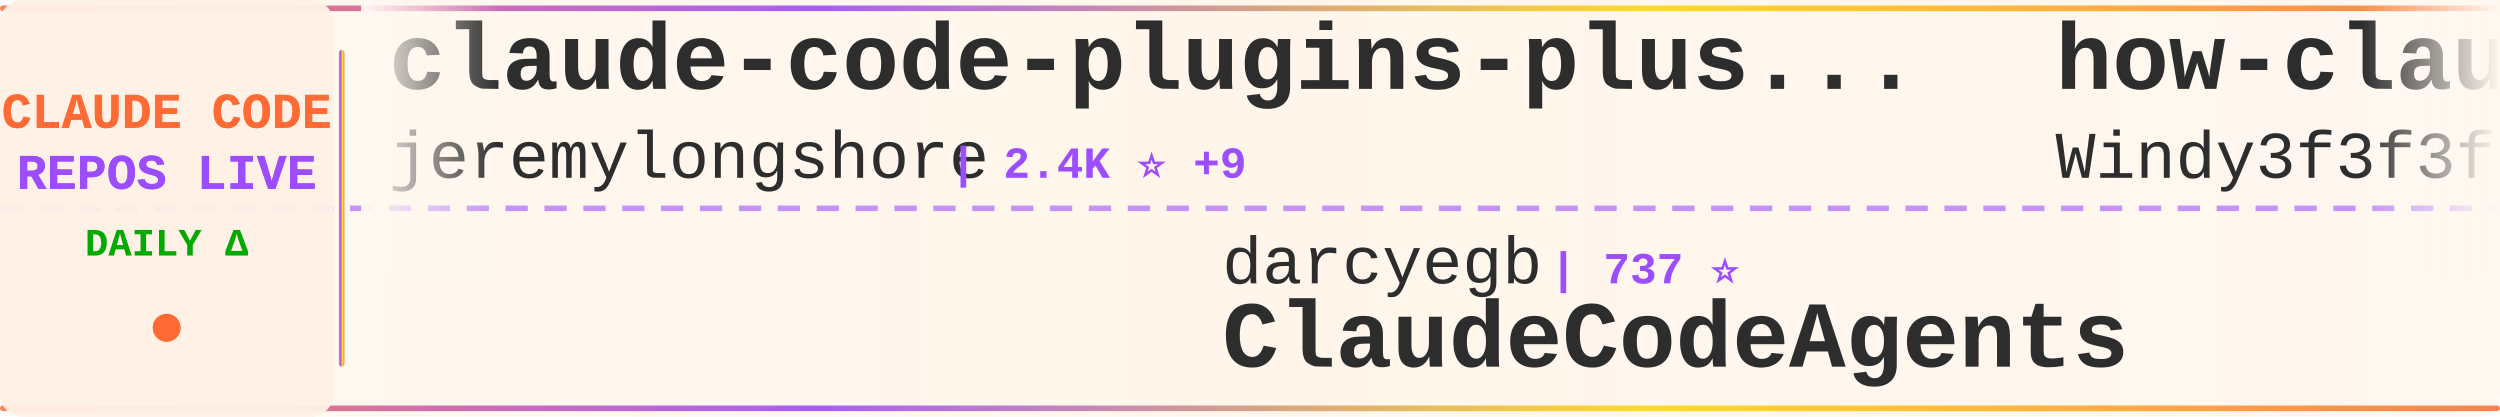
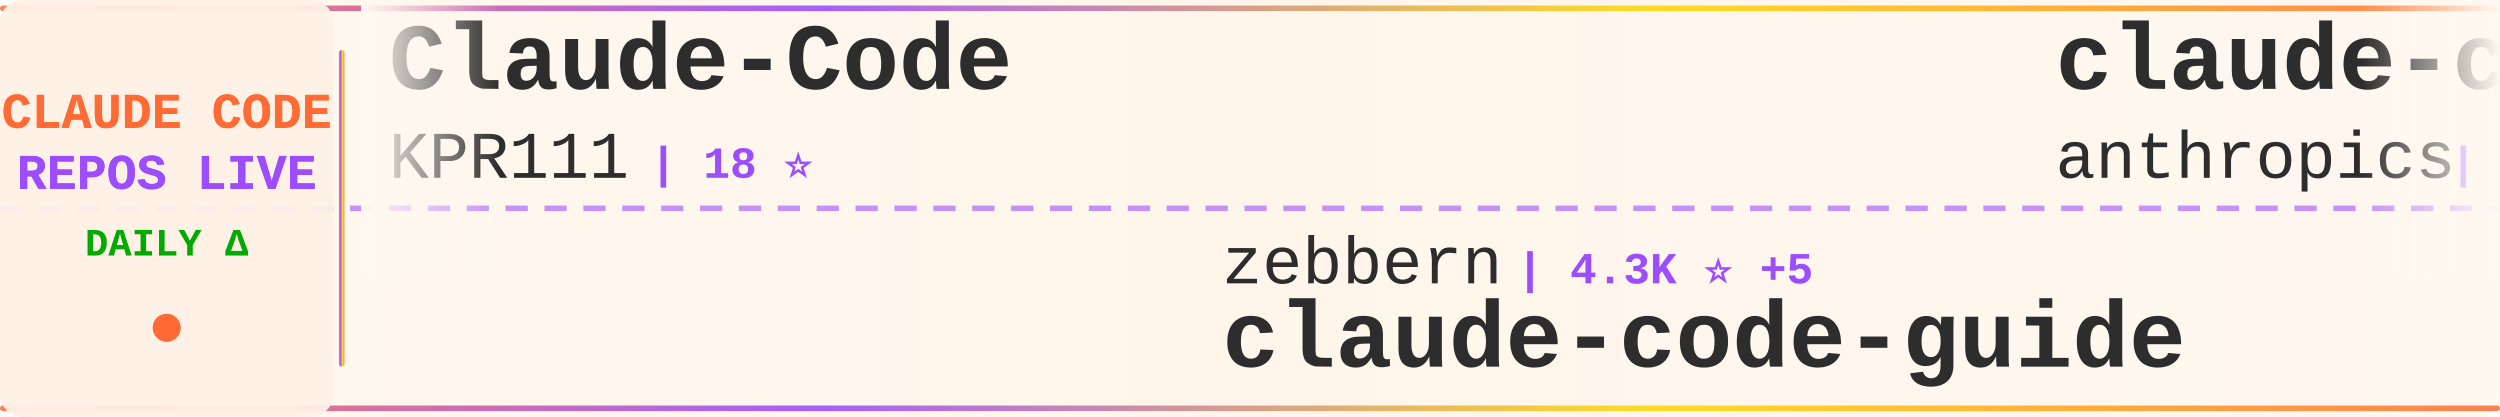
<svg xmlns="http://www.w3.org/2000/svg" width="900" height="150">
  <defs>
    <linearGradient id="tickerBg" x1="0%" y1="0%" x2="100%" y2="0%">
      <stop offset="0%" style="stop-color:#fff8f0;stop-opacity:0.98" />
      <stop offset="50%" style="stop-color:#fff5eb;stop-opacity:1" />
      <stop offset="100%" style="stop-color:#fff8f0;stop-opacity:0.98" />
    </linearGradient>
    <linearGradient id="borderGrad" x1="0%" y1="0%" x2="100%" y2="0%">
      <stop offset="0%" style="stop-color:#FF6B35;stop-opacity:0.85">
        <animate attributeName="stop-opacity" values="0.85;1;0.85" dur="2s" repeatCount="indefinite" />
      </stop>
      <stop offset="33%" style="stop-color:#9C4EFF;stop-opacity:0.9">
        <animate attributeName="stop-opacity" values="0.9;1;0.9" dur="2.2s" repeatCount="indefinite" />
      </stop>
      <stop offset="66%" style="stop-color:#FFD700;stop-opacity:0.85">
        <animate attributeName="stop-opacity" values="0.85;1;0.85" dur="1.8s" repeatCount="indefinite" />
      </stop>
      <stop offset="100%" style="stop-color:#FF6B35;stop-opacity:0.85">
        <animate attributeName="stop-opacity" values="0.85;1;0.85" dur="2s" repeatCount="indefinite" />
      </stop>
    </linearGradient>
    <filter id="textGlow">
      <feGaussianBlur stdDeviation="0.15" result="coloredBlur" />
      <feMerge>
        <feMergeNode in="coloredBlur" />
        <feMergeNode in="SourceGraphic" />
      </feMerge>
    </filter>
    <filter id="metricGlow">
      <feGaussianBlur stdDeviation="0.2" result="coloredBlur" />
      <feMerge>
        <feMergeNode in="coloredBlur" />
        <feMergeNode in="SourceGraphic" />
      </feMerge>
    </filter>
    <linearGradient id="leftFade" x1="0%" y1="0%" x2="100%" y2="0%">
      <stop offset="0%" style="stop-color:#fff8f0;stop-opacity:1" />
      <stop offset="100%" style="stop-color:#fff8f0;stop-opacity:0" />
    </linearGradient>
    <linearGradient id="rightFade" x1="0%" y1="0%" x2="100%" y2="0%">
      <stop offset="0%" style="stop-color:#fff8f0;stop-opacity:0" />
      <stop offset="100%" style="stop-color:#fff8f0;stop-opacity:1" />
    </linearGradient>
  </defs>
  <rect width="900" height="150" fill="url(#tickerBg)" rx="8" />
  <rect x="0" y="2" width="900" height="2" fill="url(#borderGrad)" rx="1" />
  <rect x="0" y="146" width="900" height="2" fill="url(#borderGrad)" rx="1" />
  <line x1="0" y1="75" x2="900" y2="75" stroke="#9C4EFF" stroke-width="2" stroke-dasharray="8 6" opacity="0.6" />
  <rect x="0" y="0" width="120" height="150" fill="#fff0e6" opacity="0.95" rx="8" />
  <text x="60" y="46" font-family="'Courier New', monospace" font-size="18" font-weight="bold" fill="#FF6B35" text-anchor="middle" filter="url(#textGlow)">
    CLAUDE CODE
  </text>
  <text x="60" y="68" font-family="'Courier New', monospace" font-size="18" font-weight="bold" fill="#9C4EFF" text-anchor="middle" filter="url(#textGlow)">
    REPOS LIVE
  </text>
  <text x="60" y="92" font-family="'Courier New', monospace" font-size="14" font-weight="bold" fill="#00aa00" text-anchor="middle">
    DAILY Δ
  </text>
  <circle cx="60" cy="118" r="5" fill="#FF6B35" filter="url(#metricGlow)">
    <animate attributeName="r" values="4;6;4" dur="1.5s" repeatCount="indefinite" />
    <animate attributeName="opacity" values="0.6;1;0.6" dur="1.5s" repeatCount="indefinite" />
  </circle>
  <rect x="122" y="18" width="2" height="114" fill="url(#borderGrad)" rx="1" />
  <clipPath id="tickerClip">
    <rect x="130" y="0" width="770" height="150" />
  </clipPath>
  <g clip-path="url(#tickerClip)">
    <g id="tickerItems">
      <animateTransform attributeName="transform" attributeType="XML" type="translate" from="0 0" to="-3000 0" dur="54s" repeatCount="indefinite" />
      <g transform="translate(0, 0)">
-         <text x="140" y="32" font-family="'Courier New', monospace" font-size="34" font-weight="bold" fill="#2d2d2d">claude-code-plugins-plus...</text>
-         <text x="140" y="64" font-family="'Courier New', monospace" font-size="24" font-weight="normal" fill="#2d2d2d" opacity="1.0">jeremylongshore</text>
-         <text x="342" y="64" font-family="'Courier New', monospace" font-size="16" font-weight="bold" fill="#9C4EFF"> | 2.4K ⭐ +9</text>
+         <text x="140" y="32" font-family="'Courier New', monospace" font-size="34" font-weight="bold" fill="#2d2d2d">Claude-Code</text>
+         <text x="140" y="64" font-family="'Courier New', monospace" font-size="24" font-weight="normal" fill="#2d2d2d" opacity="1.0">KPR111</text>
+         <text x="234" y="64" font-family="'Courier New', monospace" font-size="16" font-weight="bold" fill="#9C4EFF"> | 18 ⭐</text>
      </g>
      <g transform="translate(300, 0)">
-         <text x="140" y="102" font-family="'Courier New', monospace" font-size="24" font-weight="normal" fill="#2d2d2d" opacity="1.0">darcyegb</text>
-         <text x="258" y="102" font-family="'Courier New', monospace" font-size="16" font-weight="bold" fill="#9C4EFF"> | 737 ⭐</text>
-         <text x="140" y="132" font-family="'Courier New', monospace" font-size="34" font-weight="bold" fill="#2d2d2d">ClaudeCodeAgents</text>
+         <text x="140" y="102" font-family="'Courier New', monospace" font-size="24" font-weight="normal" fill="#2d2d2d" opacity="1.0">zebbern</text>
+         <text x="246" y="102" font-family="'Courier New', monospace" font-size="16" font-weight="bold" fill="#9C4EFF"> | 4.3K ⭐ +5</text>
+         <text x="140" y="132" font-family="'Courier New', monospace" font-size="34" font-weight="bold" fill="#2d2d2d">claude-code-guide</text>
      </g>
      <g transform="translate(600, 0)">
-         <text x="140" y="32" font-family="'Courier New', monospace" font-size="34" font-weight="bold" fill="#2d2d2d">how-claude-code-works</text>
-         <text x="140" y="64" font-family="'Courier New', monospace" font-size="24" font-weight="normal" fill="#2d2d2d" opacity="1.0">Windy3f3f3f3f</text>
-         <text x="318" y="64" font-family="'Courier New', monospace" font-size="16" font-weight="bold" fill="#9C4EFF"> | 2.8K ⭐ +6</text>
+         <text x="140" y="32" font-family="'Courier New', monospace" font-size="34" font-weight="bold" fill="#2d2d2d">claude-code-base-action</text>
+         <text x="140" y="64" font-family="'Courier New', monospace" font-size="24" font-weight="normal" fill="#2d2d2d" opacity="1.0">anthropics</text>
+         <text x="282" y="64" font-family="'Courier New', monospace" font-size="16" font-weight="bold" fill="#9C4EFF"> | 888 ⭐</text>
      </g>
      <g transform="translate(900, 0)">
-         <text x="140" y="102" font-family="'Courier New', monospace" font-size="24" font-weight="normal" fill="#2d2d2d" opacity="1.0">sugyan</text>
-         <text x="234" y="102" font-family="'Courier New', monospace" font-size="16" font-weight="bold" fill="#9C4EFF"> | 1.1K ⭐</text>
-         <text x="140" y="132" font-family="'Courier New', monospace" font-size="34" font-weight="bold" fill="#2d2d2d">claude-code-webui</text>
-       </g>
-       <g transform="translate(1200, 0)">
-         <text x="140" y="32" font-family="'Courier New', monospace" font-size="34" font-weight="bold" fill="#2d2d2d">skills</text>
-         <text x="140" y="64" font-family="'Courier New', monospace" font-size="24" font-weight="normal" fill="#2d2d2d" opacity="1.0">anthropics</text>
-         <text x="282" y="64" font-family="'Courier New', monospace" font-size="16" font-weight="bold" fill="#9C4EFF"> | 156.3K ⭐ +372</text>
-       </g>
-       <g transform="translate(1500, 0)">
-         <text x="140" y="102" font-family="'Courier New', monospace" font-size="24" font-weight="normal" fill="#2d2d2d" opacity="1.0">liuup</text>
-         <text x="222" y="102" font-family="'Courier New', monospace" font-size="16" font-weight="bold" fill="#9C4EFF"> | 3.3K ⭐ +8</text>
-         <text x="140" y="132" font-family="'Courier New', monospace" font-size="34" font-weight="bold" fill="#2d2d2d">claude-code-analysis</text>
-       </g>
-       <g transform="translate(1800, 0)">
-         <text x="140" y="32" font-family="'Courier New', monospace" font-size="34" font-weight="bold" fill="#2d2d2d">Claude-Code-Workflow</text>
-         <text x="140" y="64" font-family="'Courier New', monospace" font-size="24" font-weight="normal" fill="#2d2d2d" opacity="1.0">catlog22</text>
-         <text x="258" y="64" font-family="'Courier New', monospace" font-size="16" font-weight="bold" fill="#9C4EFF"> | 2.1K ⭐</text>
-       </g>
-       <g transform="translate(2100, 0)">
-         <text x="140" y="102" font-family="'Courier New', monospace" font-size="24" font-weight="normal" fill="#2d2d2d" opacity="1.0">ghuntley</text>
-         <text x="258" y="102" font-family="'Courier New', monospace" font-size="16" font-weight="bold" fill="#9C4EFF"> | 986 ⭐</text>
-         <text x="140" y="132" font-family="'Courier New', monospace" font-size="34" font-weight="bold" fill="#2d2d2d">claude-code-source-code-...</text>
-       </g>
-       <g transform="translate(2400, 0)">
-         <text x="140" y="32" font-family="'Courier New', monospace" font-size="34" font-weight="bold" fill="#2d2d2d">claude-code-local</text>
-         <text x="140" y="64" font-family="'Courier New', monospace" font-size="24" font-weight="normal" fill="#2d2d2d" opacity="1.0">nicedreamzapp</text>
-         <text x="318" y="64" font-family="'Courier New', monospace" font-size="16" font-weight="bold" fill="#9C4EFF"> | 2.9K ⭐ +5</text>
-       </g>
-       <g transform="translate(2700, 0)">
        <text x="140" y="102" font-family="'Courier New', monospace" font-size="24" font-weight="normal" fill="#2d2d2d" opacity="1.0">chauncygu</text>
        <text x="270" y="102" font-family="'Courier New', monospace" font-size="16" font-weight="bold" fill="#9C4EFF"> | 2.7K ⭐ +1</text>
        <text x="140" y="132" font-family="'Courier New', monospace" font-size="34" font-weight="bold" fill="#2d2d2d">collection-claude-code-s...</text>
      </g>
+       <g transform="translate(1200, 0)">
+         <text x="140" y="32" font-family="'Courier New', monospace" font-size="34" font-weight="bold" fill="#2d2d2d">claude-code-sourcemap</text>
+         <text x="140" y="64" font-family="'Courier New', monospace" font-size="24" font-weight="normal" fill="#2d2d2d" opacity="1.0">ChinaSiro</text>
+         <text x="270" y="64" font-family="'Courier New', monospace" font-size="16" font-weight="bold" fill="#9C4EFF"> | 9.5K ⭐ +8</text>
+       </g>
+       <g transform="translate(1500, 0)">
+         <text x="140" y="102" font-family="'Courier New', monospace" font-size="24" font-weight="normal" fill="#2d2d2d" opacity="1.0">Piebald-AI</text>
+         <text x="282" y="102" font-family="'Courier New', monospace" font-size="16" font-weight="bold" fill="#9C4EFF"> | 11.4K ⭐ +21</text>
+         <text x="140" y="132" font-family="'Courier New', monospace" font-size="34" font-weight="bold" fill="#2d2d2d">claude-code-system-promp...</text>
+       </g>
+       <g transform="translate(1800, 0)">
+         <text x="140" y="32" font-family="'Courier New', monospace" font-size="34" font-weight="bold" fill="#2d2d2d">claude-code-source-build</text>
+         <text x="140" y="64" font-family="'Courier New', monospace" font-size="24" font-weight="normal" fill="#2d2d2d" opacity="1.0">andrew-kramer-inno</text>
+         <text x="378" y="64" font-family="'Courier New', monospace" font-size="16" font-weight="bold" fill="#9C4EFF"> | 589 ⭐</text>
+       </g>
+       <g transform="translate(2100, 0)">
+         <text x="140" y="102" font-family="'Courier New', monospace" font-size="24" font-weight="normal" fill="#2d2d2d" opacity="1.0">anthropics</text>
+         <text x="282" y="102" font-family="'Courier New', monospace" font-size="16" font-weight="bold" fill="#9C4EFF"> | 156.3K ⭐ +414</text>
+         <text x="140" y="132" font-family="'Courier New', monospace" font-size="34" font-weight="bold" fill="#2d2d2d">skills</text>
+       </g>
+       <g transform="translate(2400, 0)">
+         <text x="140" y="32" font-family="'Courier New', monospace" font-size="34" font-weight="bold" fill="#2d2d2d">andrej-karpathy-skills</text>
+         <text x="140" y="64" font-family="'Courier New', monospace" font-size="24" font-weight="normal" fill="#2d2d2d" opacity="1.0">multica-ai</text>
+         <text x="282" y="64" font-family="'Courier New', monospace" font-size="16" font-weight="bold" fill="#9C4EFF"> | 184.1K ⭐ +635</text>
+       </g>
+       <g transform="translate(2700, 0)">
+         <text x="140" y="102" font-family="'Courier New', monospace" font-size="24" font-weight="normal" fill="#2d2d2d" opacity="1.0">Hyper66666</text>
+         <text x="282" y="102" font-family="'Courier New', monospace" font-size="16" font-weight="bold" fill="#9C4EFF"> | 216 ⭐</text>
+         <text x="140" y="132" font-family="'Courier New', monospace" font-size="34" font-weight="bold" fill="#2d2d2d">claude-code-sourcemap</text>
+       </g>
      <g transform="translate(3000, 0)">
-         <text x="140" y="32" font-family="'Courier New', monospace" font-size="34" font-weight="bold" fill="#2d2d2d">claude-code-plugins-plus...</text>
-         <text x="140" y="64" font-family="'Courier New', monospace" font-size="24" font-weight="normal" fill="#2d2d2d" opacity="1.0">jeremylongshore</text>
-         <text x="342" y="64" font-family="'Courier New', monospace" font-size="16" font-weight="bold" fill="#9C4EFF"> | 2.4K ⭐ +9</text>
+         <text x="140" y="32" font-family="'Courier New', monospace" font-size="34" font-weight="bold" fill="#2d2d2d">Claude-Code</text>
+         <text x="140" y="64" font-family="'Courier New', monospace" font-size="24" font-weight="normal" fill="#2d2d2d" opacity="1.0">KPR111</text>
+         <text x="234" y="64" font-family="'Courier New', monospace" font-size="16" font-weight="bold" fill="#9C4EFF"> | 18 ⭐</text>
      </g>
      <g transform="translate(3300, 0)">
-         <text x="140" y="102" font-family="'Courier New', monospace" font-size="24" font-weight="normal" fill="#2d2d2d" opacity="1.0">darcyegb</text>
-         <text x="258" y="102" font-family="'Courier New', monospace" font-size="16" font-weight="bold" fill="#9C4EFF"> | 737 ⭐</text>
-         <text x="140" y="132" font-family="'Courier New', monospace" font-size="34" font-weight="bold" fill="#2d2d2d">ClaudeCodeAgents</text>
+         <text x="140" y="102" font-family="'Courier New', monospace" font-size="24" font-weight="normal" fill="#2d2d2d" opacity="1.0">zebbern</text>
+         <text x="246" y="102" font-family="'Courier New', monospace" font-size="16" font-weight="bold" fill="#9C4EFF"> | 4.3K ⭐ +5</text>
+         <text x="140" y="132" font-family="'Courier New', monospace" font-size="34" font-weight="bold" fill="#2d2d2d">claude-code-guide</text>
      </g>
      <g transform="translate(3600, 0)">
-         <text x="140" y="32" font-family="'Courier New', monospace" font-size="34" font-weight="bold" fill="#2d2d2d">how-claude-code-works</text>
-         <text x="140" y="64" font-family="'Courier New', monospace" font-size="24" font-weight="normal" fill="#2d2d2d" opacity="1.0">Windy3f3f3f3f</text>
-         <text x="318" y="64" font-family="'Courier New', monospace" font-size="16" font-weight="bold" fill="#9C4EFF"> | 2.8K ⭐ +6</text>
+         <text x="140" y="32" font-family="'Courier New', monospace" font-size="34" font-weight="bold" fill="#2d2d2d">claude-code-base-action</text>
+         <text x="140" y="64" font-family="'Courier New', monospace" font-size="24" font-weight="normal" fill="#2d2d2d" opacity="1.0">anthropics</text>
+         <text x="282" y="64" font-family="'Courier New', monospace" font-size="16" font-weight="bold" fill="#9C4EFF"> | 888 ⭐</text>
      </g>
      <g transform="translate(3900, 0)">
-         <text x="140" y="102" font-family="'Courier New', monospace" font-size="24" font-weight="normal" fill="#2d2d2d" opacity="1.0">sugyan</text>
-         <text x="234" y="102" font-family="'Courier New', monospace" font-size="16" font-weight="bold" fill="#9C4EFF"> | 1.1K ⭐</text>
-         <text x="140" y="132" font-family="'Courier New', monospace" font-size="34" font-weight="bold" fill="#2d2d2d">claude-code-webui</text>
+         <text x="140" y="102" font-family="'Courier New', monospace" font-size="24" font-weight="normal" fill="#2d2d2d" opacity="1.0">chauncygu</text>
+         <text x="270" y="102" font-family="'Courier New', monospace" font-size="16" font-weight="bold" fill="#9C4EFF"> | 2.7K ⭐ +1</text>
+         <text x="140" y="132" font-family="'Courier New', monospace" font-size="34" font-weight="bold" fill="#2d2d2d">collection-claude-code-s...</text>
      </g>
    </g>
  </g>
  <rect x="130" y="0" width="50" height="100" fill="url(#leftFade)" />
  <rect x="850" y="0" width="50" height="100" fill="url(#rightFade)" />
</svg>
